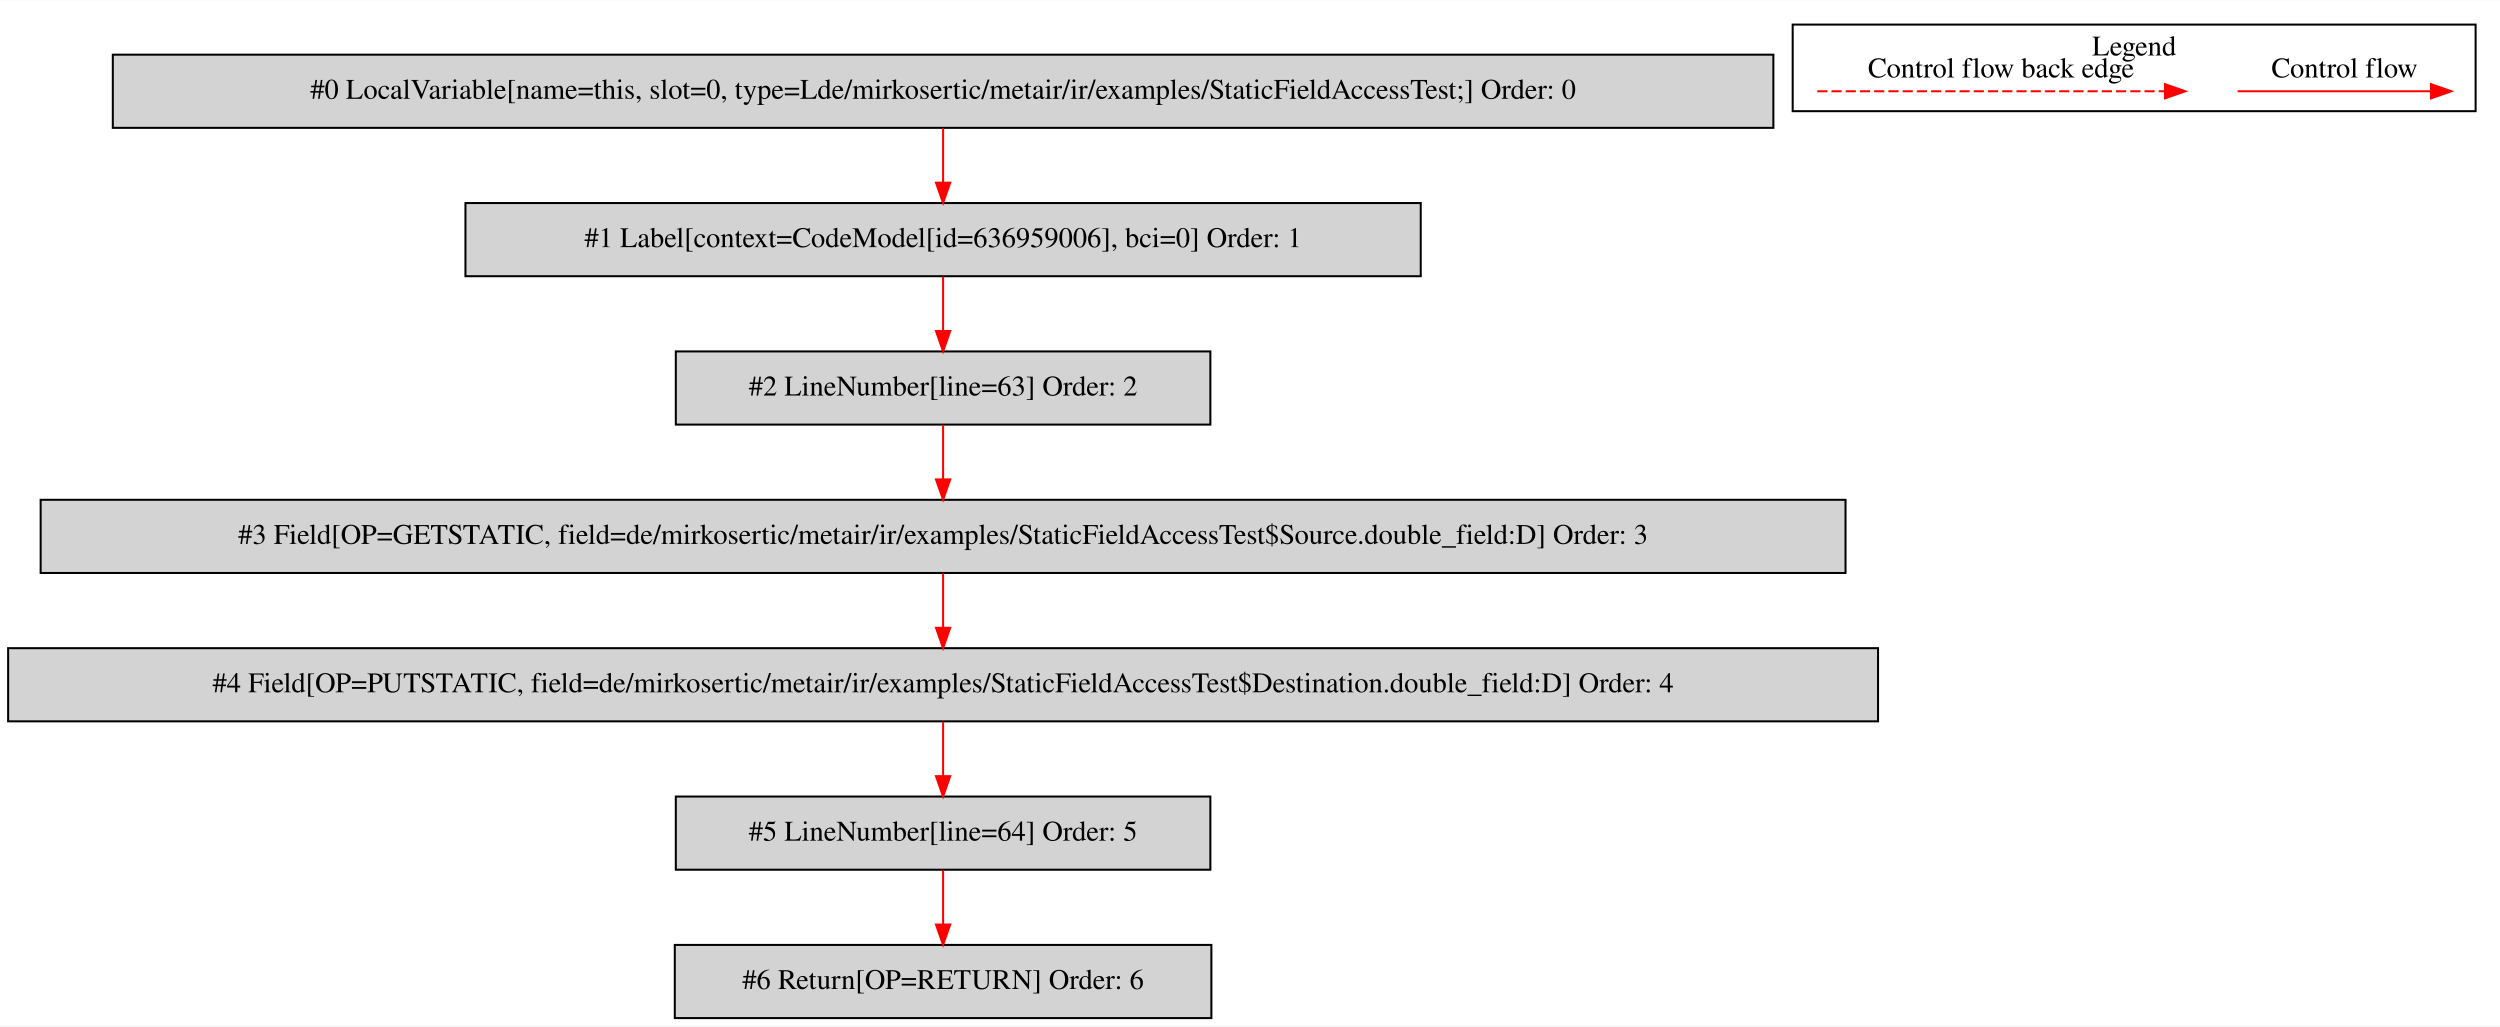
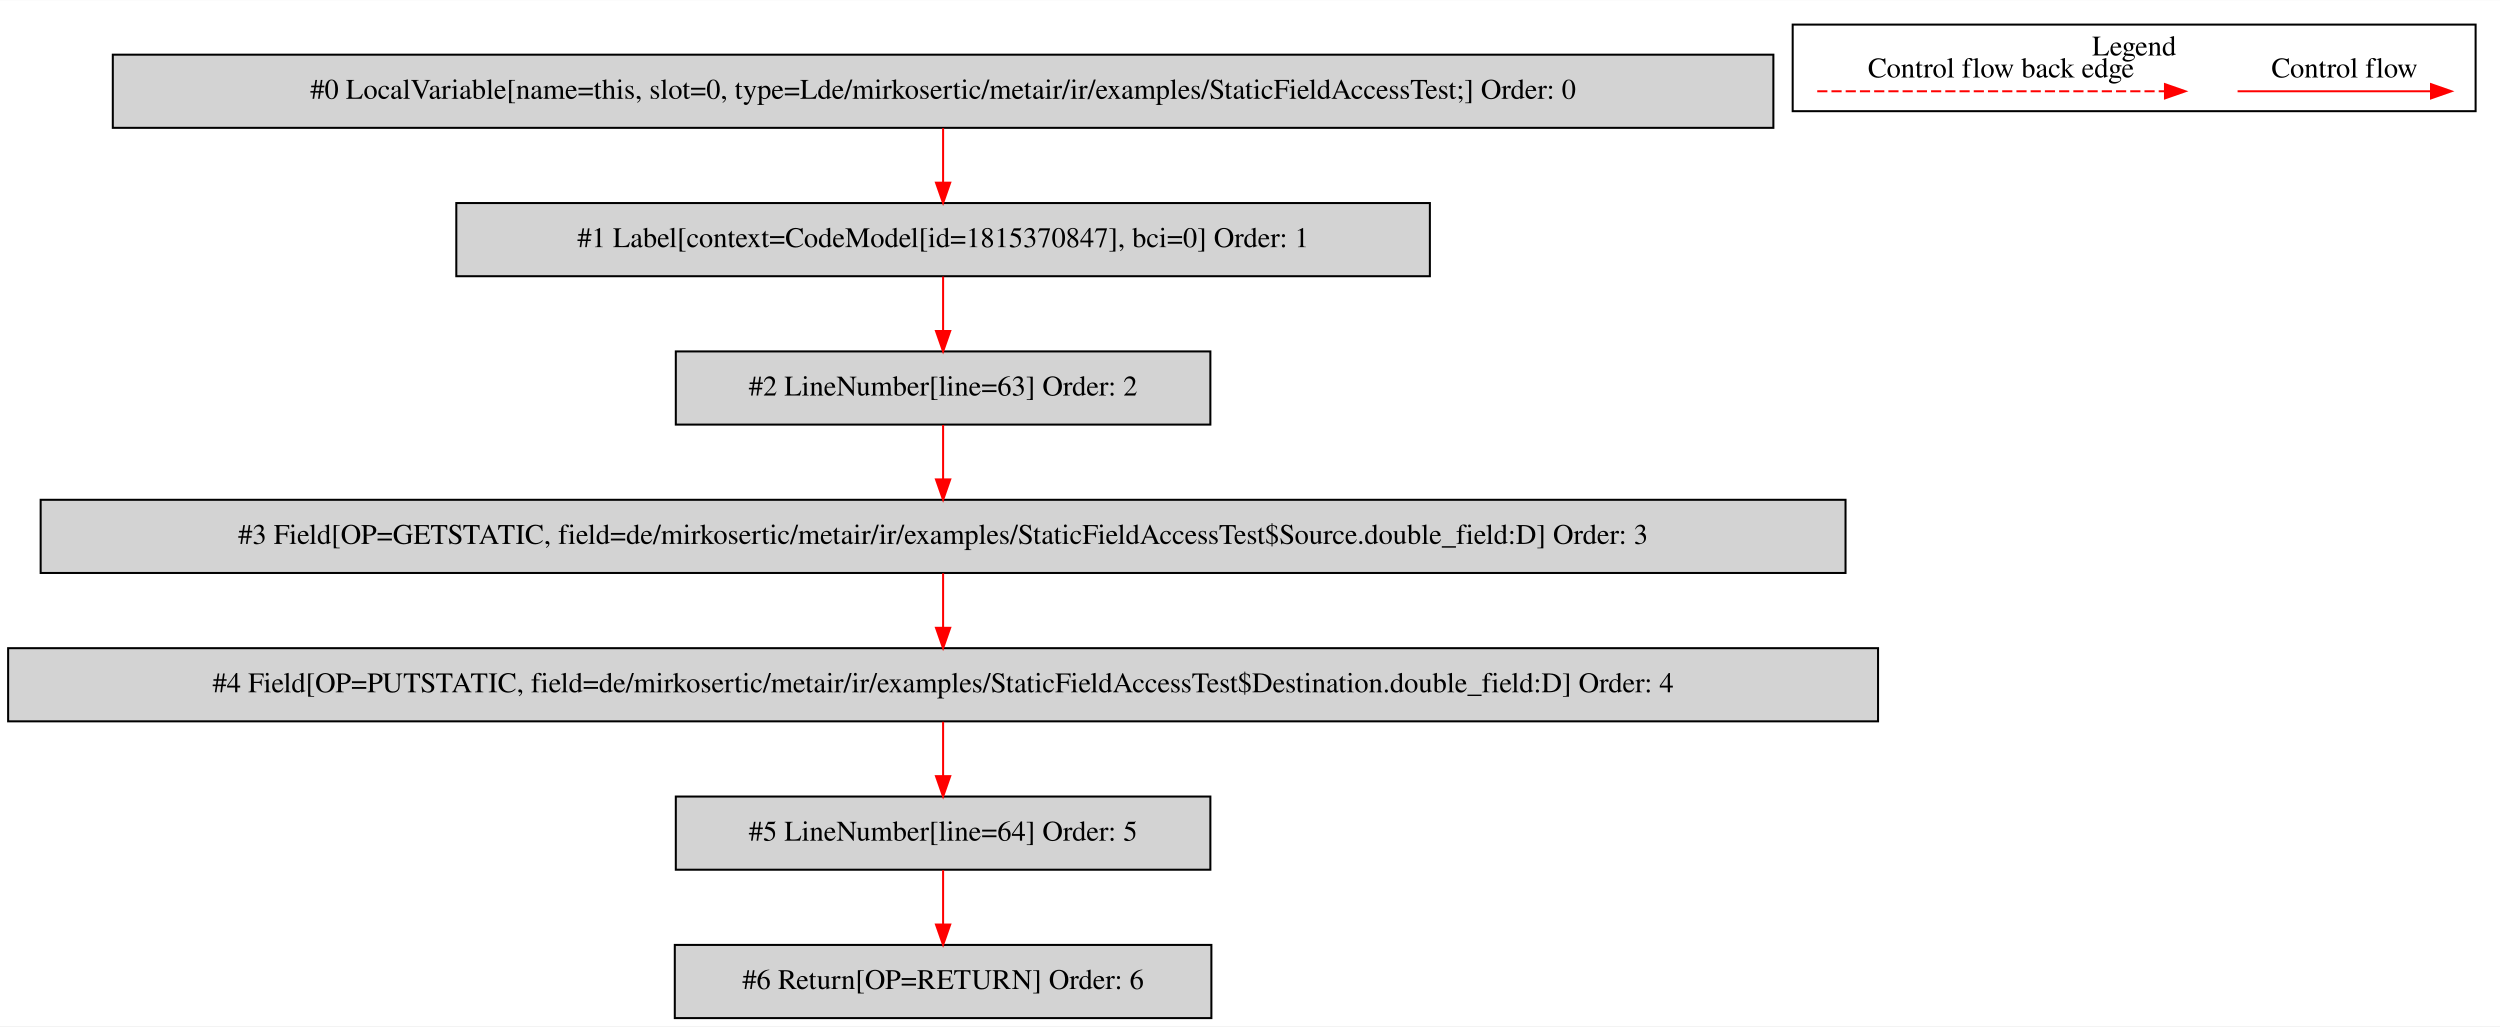
<svg xmlns="http://www.w3.org/2000/svg" width="1230pt" height="505pt" viewBox="0.00 0.00 1230.00 504.80">
  <g id="graph0" class="graph" transform="scale(1 1) rotate(0) translate(4 500.8)">
    <polygon fill="white" stroke="transparent" points="-4,4 -4,-500.8 1226,-500.8 1226,4 -4,4" />
    <g id="clust1" class="cluster">
      <polygon fill="none" stroke="black" points="878,-446.2 878,-488.8 1214,-488.8 1214,-446.2 878,-446.2" />
      <text text-anchor="middle" x="1046" y="-473.6" font-family="Times,serif" font-size="14.00">Legend</text>
    </g>
    <g id="node1" class="node">
      <polygon fill="lightgrey" stroke="black" points="868.5,-474 51.5,-474 51.5,-438 868.5,-438 868.5,-474" />
      <text text-anchor="middle" x="460" y="-452.3" font-family="Times,serif" font-size="14.00">#0 LocalVariable[name=this, slot=0, type=Lde/mirkosertic/metair/ir/examples/StaticFieldAccessTest;] Order: 0</text>
    </g>
    <g id="node2" class="node">
-       <polygon fill="lightgrey" stroke="black" points="695,-401 225,-401 225,-365 695,-365 695,-401" />
-       <text text-anchor="middle" x="460" y="-379.3" font-family="Times,serif" font-size="14.00">#1 Label[context=CodeModel[id=636959006], bci=0] Order: 1</text>
+       <polygon fill="lightgrey" stroke="black" points="699.5,-401 220.5,-401 220.5,-365 699.5,-365 699.5,-401" />
+       <text text-anchor="middle" x="460" y="-379.3" font-family="Times,serif" font-size="14.00">#1 Label[context=CodeModel[id=1815370847], bci=0] Order: 1</text>
    </g>
    <g id="edge1" class="edge">
      <path fill="none" stroke="red" d="M460,-437.81C460,-429.79 460,-420.05 460,-411.07" />
      <polygon fill="red" stroke="red" points="463.5,-411.03 460,-401.03 456.5,-411.03 463.5,-411.03" />
    </g>
    <g id="node3" class="node">
      <polygon fill="lightgrey" stroke="black" points="591.5,-328 328.5,-328 328.5,-292 591.5,-292 591.5,-328" />
      <text text-anchor="middle" x="460" y="-306.3" font-family="Times,serif" font-size="14.00">#2 LineNumber[line=63] Order: 2</text>
    </g>
    <g id="edge2" class="edge">
      <path fill="none" stroke="red" d="M460,-364.81C460,-356.79 460,-347.05 460,-338.07" />
      <polygon fill="red" stroke="red" points="463.5,-338.03 460,-328.03 456.5,-338.03 463.5,-338.03" />
    </g>
    <g id="node4" class="node">
      <polygon fill="lightgrey" stroke="black" points="904,-255 16,-255 16,-219 904,-219 904,-255" />
      <text text-anchor="middle" x="460" y="-233.3" font-family="Times,serif" font-size="14.00">#3 Field[OP=GETSTATIC, field=de/mirkosertic/metair/ir/examples/StaticFieldAccessTest$Source.double_field:D] Order: 3</text>
    </g>
    <g id="edge3" class="edge">
      <path fill="none" stroke="red" d="M460,-291.81C460,-283.79 460,-274.05 460,-265.07" />
      <polygon fill="red" stroke="red" points="463.5,-265.03 460,-255.03 456.5,-265.03 463.5,-265.03" />
    </g>
    <g id="node5" class="node">
      <polygon fill="lightgrey" stroke="black" points="920,-182 0,-182 0,-146 920,-146 920,-182" />
      <text text-anchor="middle" x="460" y="-160.3" font-family="Times,serif" font-size="14.00">#4 Field[OP=PUTSTATIC, field=de/mirkosertic/metair/ir/examples/StaticFieldAccessTest$Destination.double_field:D] Order: 4</text>
    </g>
    <g id="edge4" class="edge">
      <path fill="none" stroke="red" d="M460,-218.81C460,-210.79 460,-201.05 460,-192.07" />
      <polygon fill="red" stroke="red" points="463.5,-192.03 460,-182.03 456.5,-192.03 463.5,-192.03" />
    </g>
    <g id="node6" class="node">
      <polygon fill="lightgrey" stroke="black" points="591.5,-109 328.5,-109 328.5,-73 591.5,-73 591.5,-109" />
      <text text-anchor="middle" x="460" y="-87.3" font-family="Times,serif" font-size="14.00">#5 LineNumber[line=64] Order: 5</text>
    </g>
    <g id="edge5" class="edge">
      <path fill="none" stroke="red" d="M460,-145.81C460,-137.79 460,-128.05 460,-119.07" />
      <polygon fill="red" stroke="red" points="463.5,-119.03 460,-109.03 456.5,-119.03 463.5,-119.03" />
    </g>
    <g id="node7" class="node">
      <polygon fill="lightgrey" stroke="black" points="592,-36 328,-36 328,0 592,0 592,-36" />
      <text text-anchor="middle" x="460" y="-14.3" font-family="Times,serif" font-size="14.00">#6 Return[OP=RETURN] Order: 6</text>
    </g>
    <g id="edge6" class="edge">
      <path fill="none" stroke="red" d="M460,-72.81C460,-64.79 460,-55.05 460,-46.07" />
      <polygon fill="red" stroke="red" points="463.5,-46.03 460,-36.03 456.5,-46.03 463.5,-46.03" />
    </g>
    <g id="edge7" class="edge">
      <path fill="none" stroke="red" d="M1096.89,-456C1108.11,-456 1166.24,-456 1191.86,-456" />
      <polygon fill="red" stroke="red" points="1192.06,-459.5 1202.06,-456 1192.06,-452.5 1192.06,-459.5" />
      <text text-anchor="middle" x="1149.5" y="-462.8" font-family="Times,serif" font-size="14.00">Control flow</text>
    </g>
    <g id="edge8" class="edge">
      <path fill="none" stroke="red" stroke-dasharray="5,2" d="M890.08,-456C907.05,-456 1023.21,-456 1061.08,-456" />
      <polygon fill="red" stroke="red" points="1061.17,-459.5 1071.17,-456 1061.17,-452.5 1061.17,-459.5" />
      <text text-anchor="middle" x="980.5" y="-462.8" font-family="Times,serif" font-size="14.00">Control flow back edge</text>
    </g>
  </g>
</svg>
